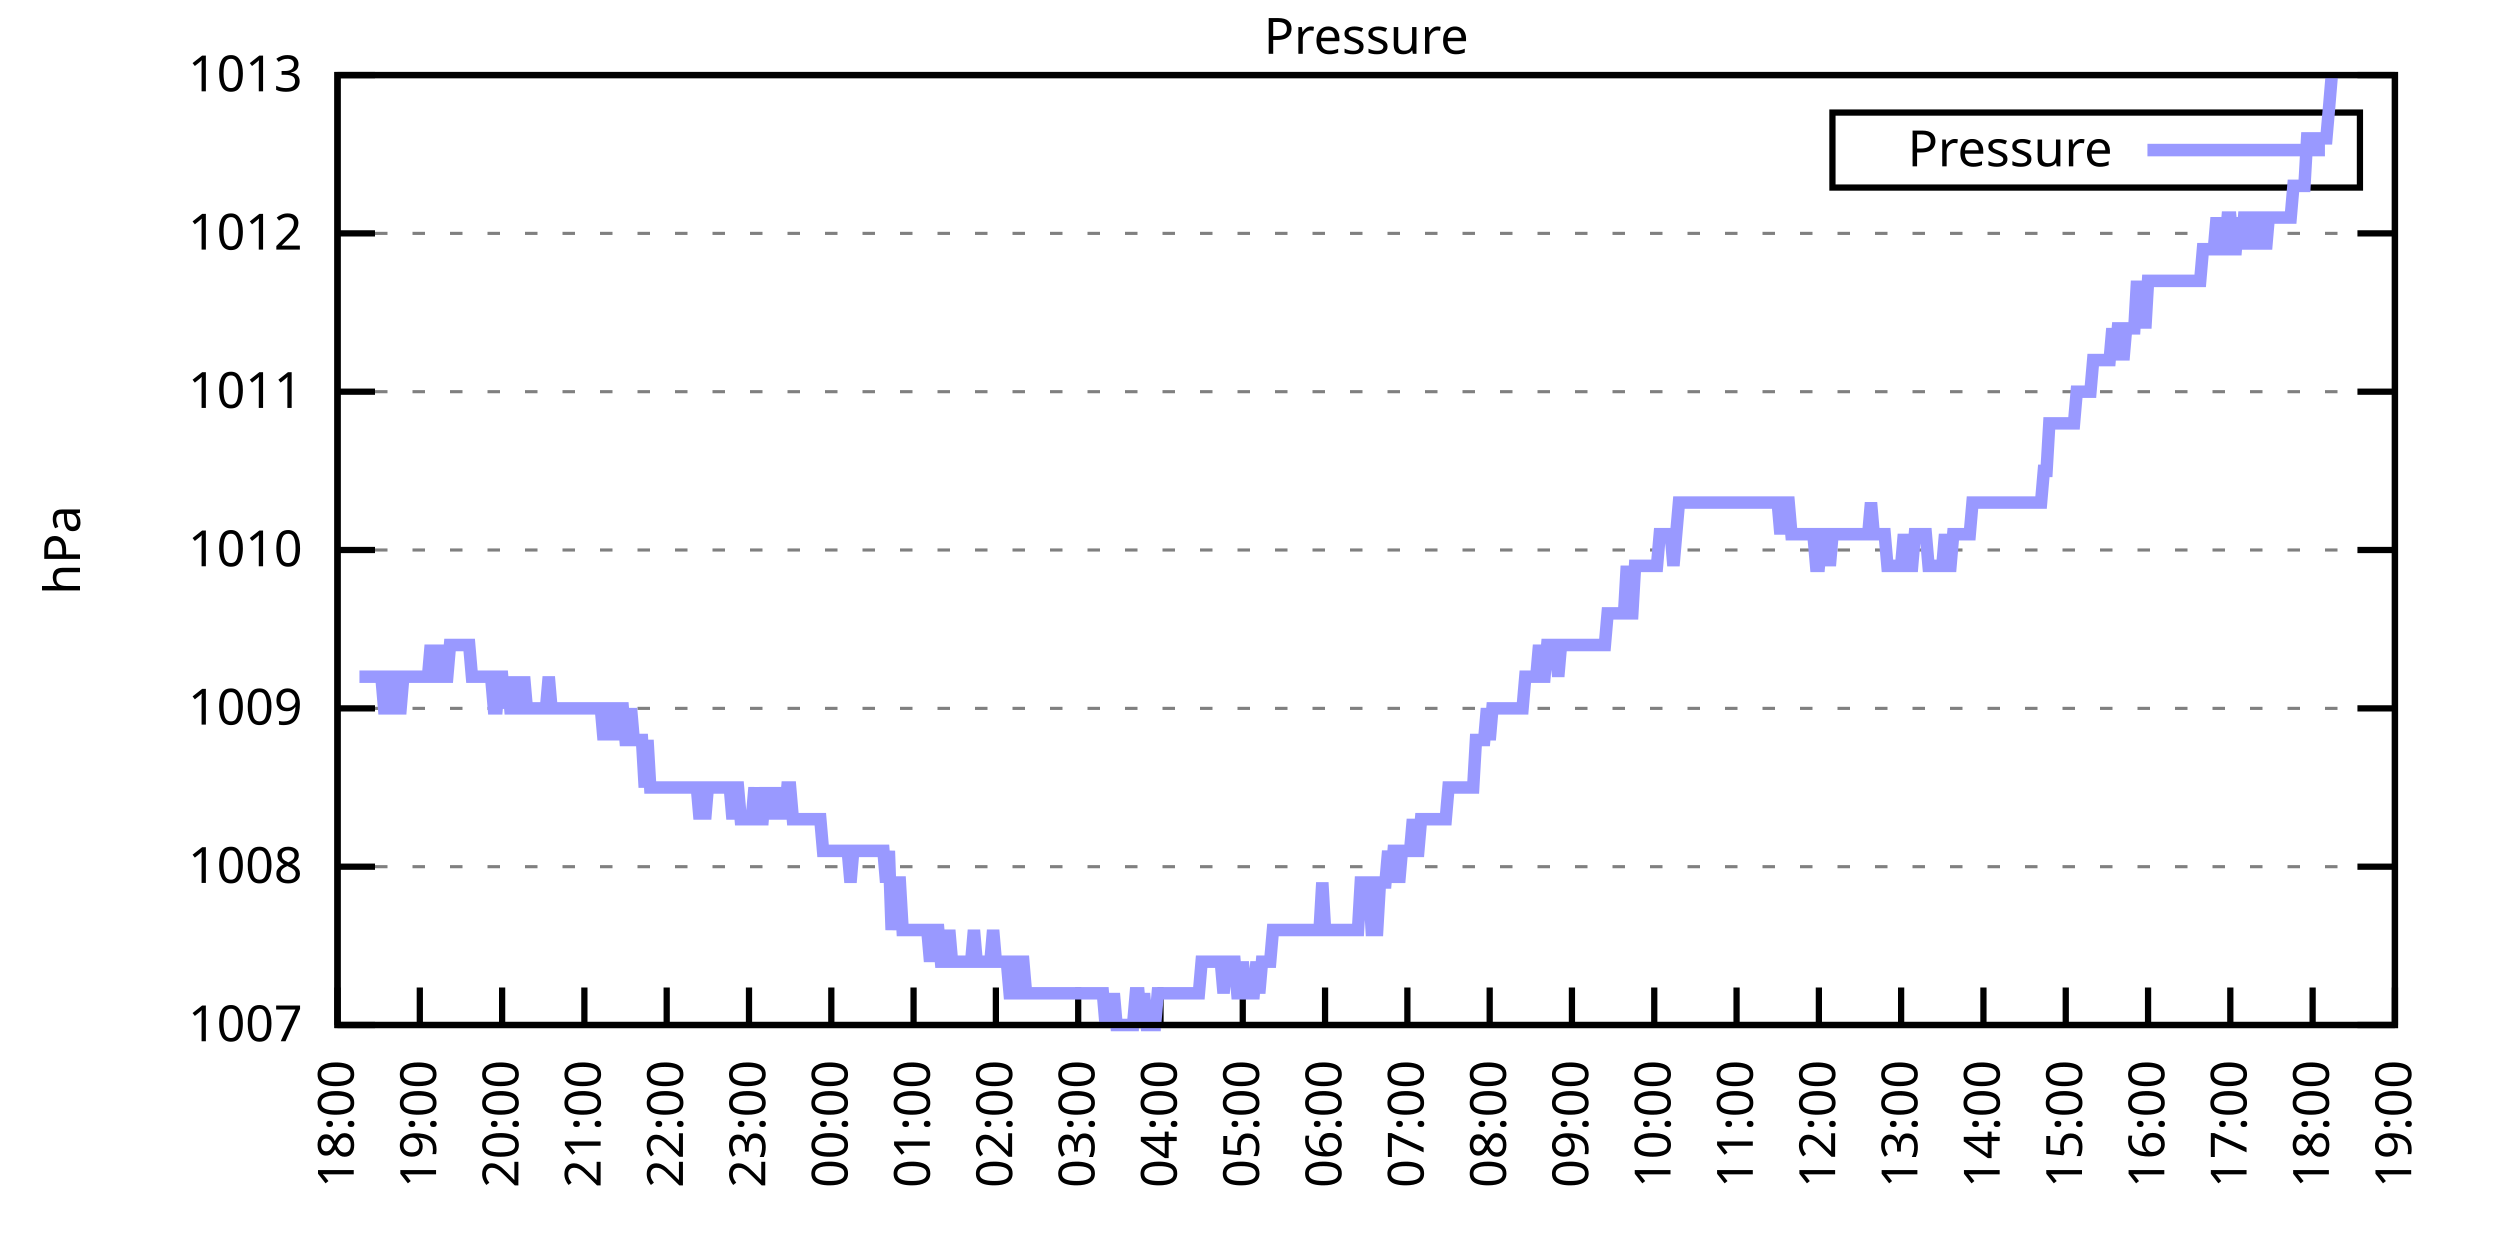
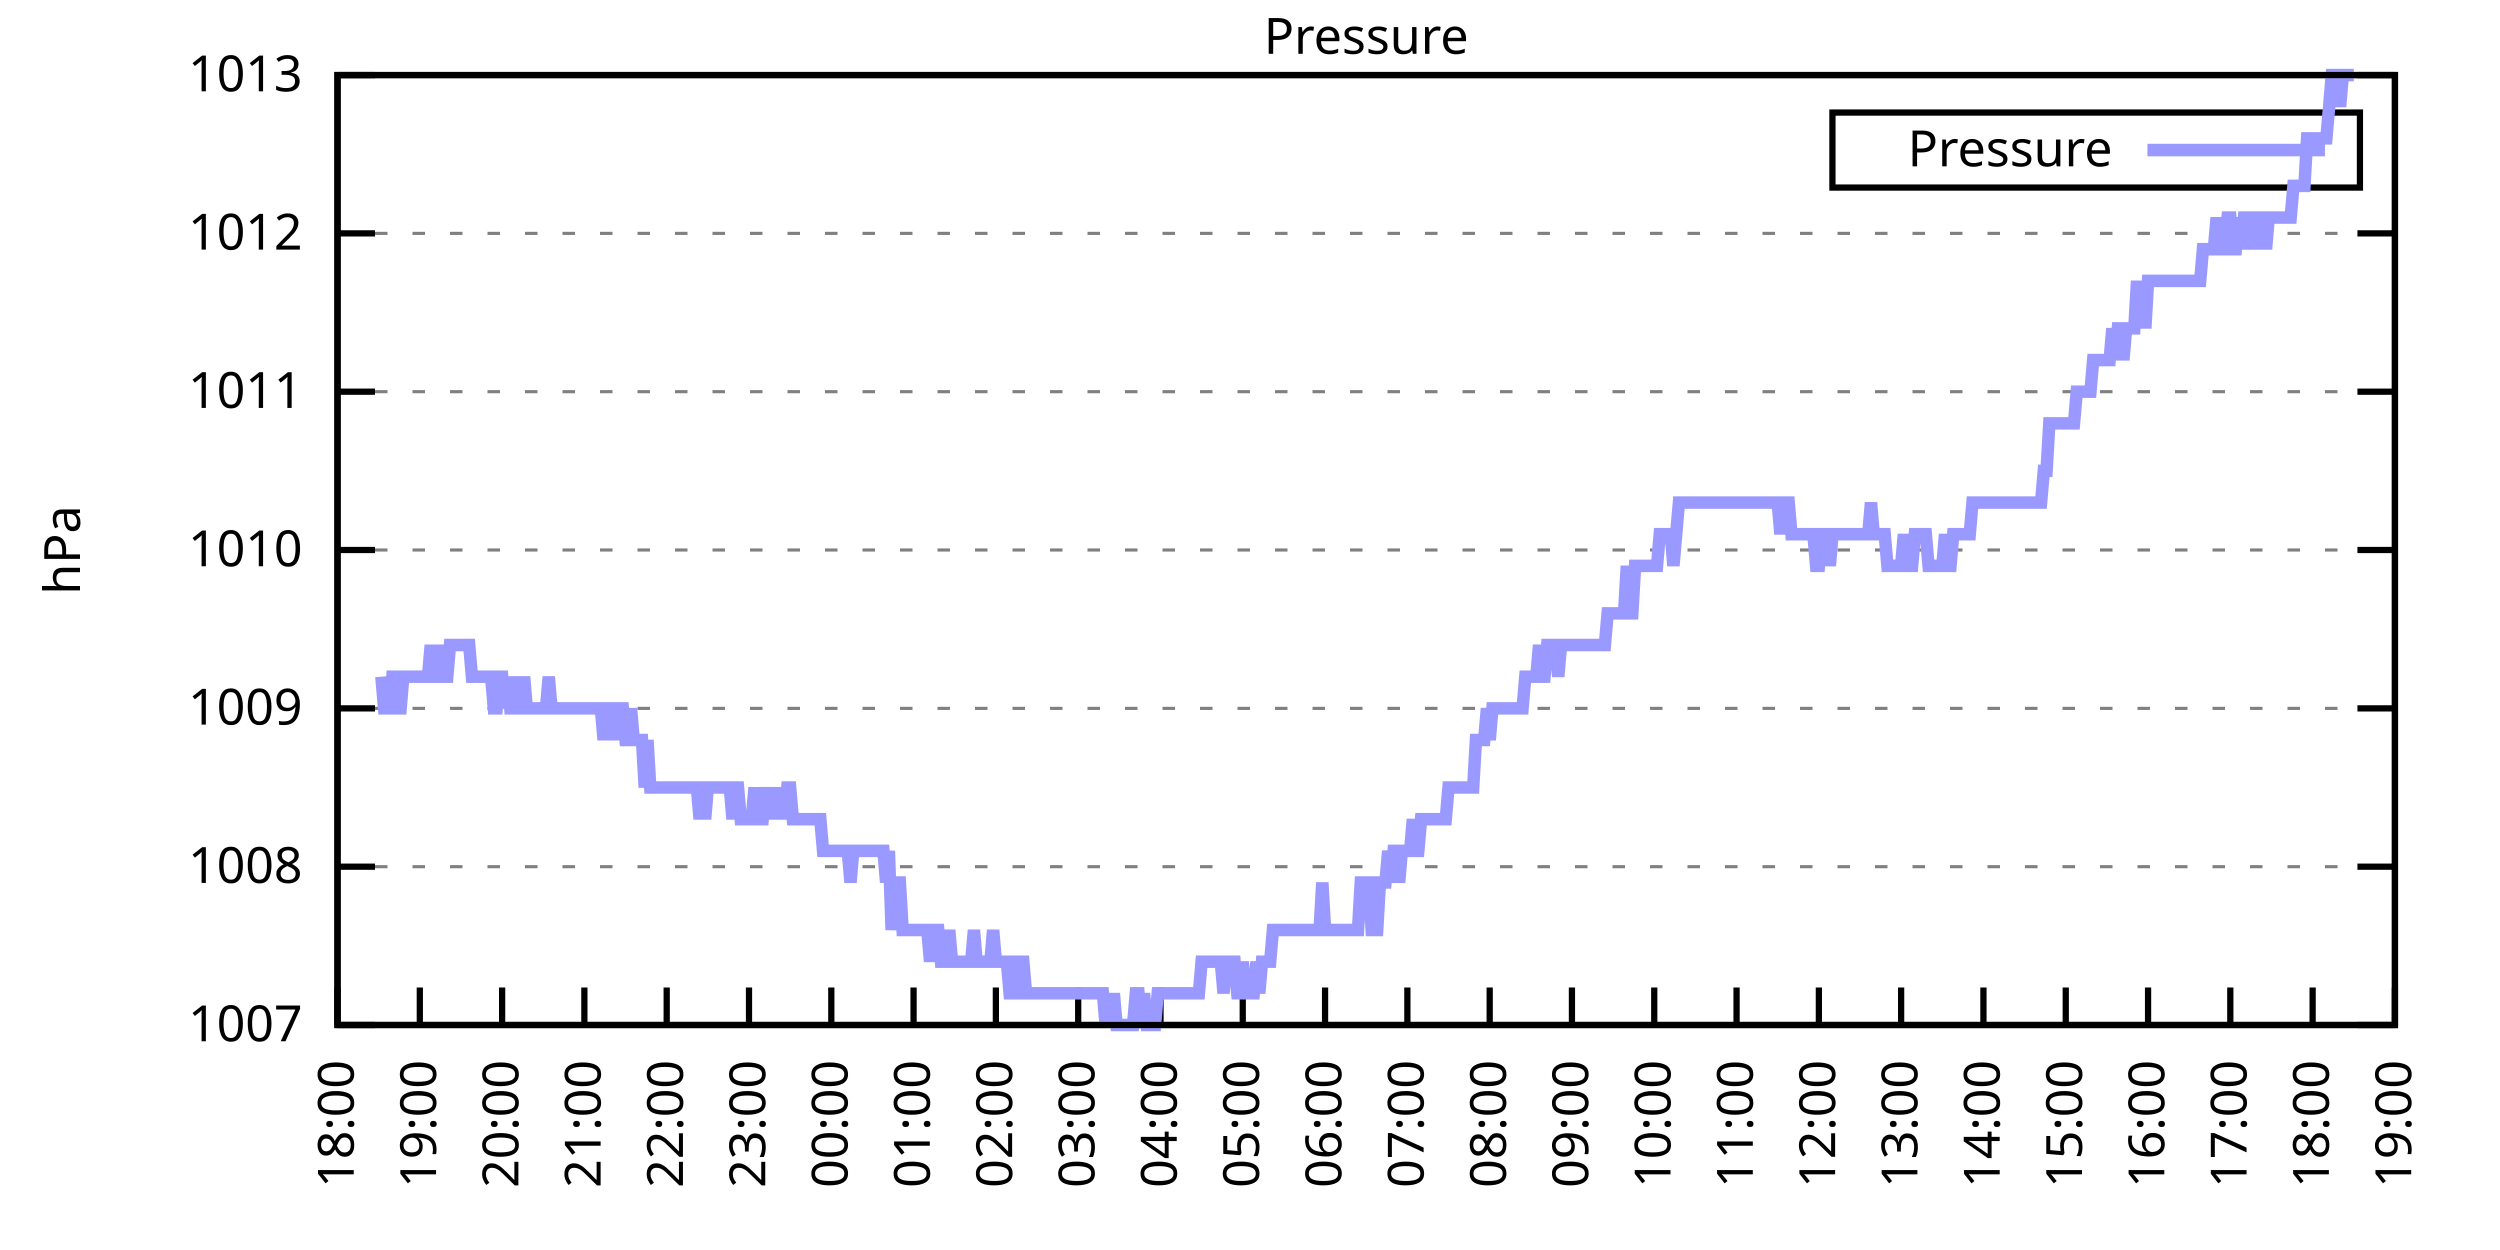
<svg xmlns="http://www.w3.org/2000/svg" xmlns:xlink="http://www.w3.org/1999/xlink" width="400" height="200" viewBox="0 0 400 200">
  <g id="gnuplot_canvas">
    <rect x="0" y="0" width="400" height="200" fill="none" />
    <defs>
      <circle id="gpDot" r="0.5" stroke-width="0.5" stroke="currentColor" />
      <path id="gpPt0" stroke-width="0.333" stroke="currentColor" d="M-1,0 h2 M0,-1 v2" />
      <path id="gpPt1" stroke-width="0.333" stroke="currentColor" d="M-1,-1 L1,1 M1,-1 L-1,1" />
      <path id="gpPt2" stroke-width="0.333" stroke="currentColor" d="M-1,0 L1,0 M0,-1 L0,1 M-1,-1 L1,1 M-1,1 L1,-1" />
      <rect id="gpPt3" stroke-width="0.333" stroke="currentColor" x="-1" y="-1" width="2" height="2" />
      <rect id="gpPt4" stroke-width="0.333" stroke="currentColor" fill="currentColor" x="-1" y="-1" width="2" height="2" />
      <circle id="gpPt5" stroke-width="0.333" stroke="currentColor" cx="0" cy="0" r="1" />
      <use xlink:href="#gpPt5" id="gpPt6" fill="currentColor" stroke="none" />
      <path id="gpPt7" stroke-width="0.333" stroke="currentColor" d="M0,-1.33 L-1.33,0.67 L1.33,0.67 z" />
      <use xlink:href="#gpPt7" id="gpPt8" fill="currentColor" stroke="none" />
      <use xlink:href="#gpPt7" id="gpPt9" stroke="currentColor" transform="rotate(180)" />
      <use xlink:href="#gpPt9" id="gpPt10" fill="currentColor" stroke="none" />
      <use xlink:href="#gpPt3" id="gpPt11" stroke="currentColor" transform="rotate(45)" />
      <use xlink:href="#gpPt11" id="gpPt12" fill="currentColor" stroke="none" />
      <path id="gpPt13" stroke-width="0.333" stroke="currentColor" d="M0,1.330 L1.265,0.411 L0.782,-1.067 L-0.782,-1.076 L-1.265,0.411 z" />
      <use xlink:href="#gpPt13" id="gpPt14" fill="currentColor" stroke="none" />
      <filter id="textbox" filterUnits="objectBoundingBox" x="0" y="0" height="1" width="1">
        <feFlood flood-color="white" flood-opacity="1" result="bgnd" />
        <feComposite in="SourceGraphic" in2="bgnd" operator="atop" />
      </filter>
      <filter id="greybox" filterUnits="objectBoundingBox" x="0" y="0" height="1" width="1">
        <feFlood flood-color="lightgrey" flood-opacity="1" result="grey" />
        <feComposite in="SourceGraphic" in2="grey" operator="atop" />
      </filter>
    </defs>
    <g fill="none" color="white" stroke="currentColor" stroke-width="1.00" stroke-linecap="butt" stroke-linejoin="miter">
</g>
    <g fill="none" color="black" stroke="currentColor" stroke-width="1.00" stroke-linecap="butt" stroke-linejoin="miter">
      <g stroke="none" shape-rendering="crispEdges">
        <polygon fill="rgb(255, 255, 255)" points="54.00,164.00 383.18,164.00 383.18,12.02 54.00,12.02 " />
      </g>
    </g>
    <g fill="none" color="black" stroke="currentColor" stroke-width="1.00" stroke-linecap="butt" stroke-linejoin="miter">
</g>
    <g fill="none" color="black" stroke="black" stroke-width="0.50" stroke-linecap="butt" stroke-linejoin="miter">
</g>
    <g fill="none" color="gray" stroke="currentColor" stroke-width="0.50" stroke-linecap="butt" stroke-linejoin="miter">
      <path stroke="gray" stroke-dasharray="2,4" class="gridline" d="M54.00,164.00 L383.19,164.00  " />
    </g>
    <g fill="none" color="gray" stroke="gray" stroke-width="1.00" stroke-linecap="butt" stroke-linejoin="miter">
</g>
    <g fill="none" color="black" stroke="currentColor" stroke-width="1.00" stroke-linecap="butt" stroke-linejoin="miter">
      <path stroke="black" d="M54.00,164.00 L60.00,164.00 M383.19,164.00 L377.19,164.00  " />
      <g transform="translate(48.40,166.60)" stroke="none" fill="black" font-family="Sans" font-size="8.00" text-anchor="end">
        <text>
          <tspan font-family="Sans"> 1007</tspan>
        </text>
      </g>
    </g>
    <g fill="none" color="black" stroke="currentColor" stroke-width="1.00" stroke-linecap="butt" stroke-linejoin="miter">
</g>
    <g fill="none" color="black" stroke="black" stroke-width="0.50" stroke-linecap="butt" stroke-linejoin="miter">
</g>
    <g fill="none" color="gray" stroke="currentColor" stroke-width="0.50" stroke-linecap="butt" stroke-linejoin="miter">
      <path stroke="gray" stroke-dasharray="2,4" class="gridline" d="M54.00,138.67 L383.19,138.67  " />
    </g>
    <g fill="none" color="gray" stroke="gray" stroke-width="1.00" stroke-linecap="butt" stroke-linejoin="miter">
</g>
    <g fill="none" color="black" stroke="currentColor" stroke-width="1.00" stroke-linecap="butt" stroke-linejoin="miter">
      <path stroke="black" d="M54.00,138.67 L60.00,138.67 M383.19,138.67 L377.19,138.67  " />
      <g transform="translate(48.40,141.27)" stroke="none" fill="black" font-family="Sans" font-size="8.00" text-anchor="end">
        <text>
          <tspan font-family="Sans"> 1008</tspan>
        </text>
      </g>
    </g>
    <g fill="none" color="black" stroke="currentColor" stroke-width="1.00" stroke-linecap="butt" stroke-linejoin="miter">
</g>
    <g fill="none" color="black" stroke="black" stroke-width="0.50" stroke-linecap="butt" stroke-linejoin="miter">
</g>
    <g fill="none" color="gray" stroke="currentColor" stroke-width="0.50" stroke-linecap="butt" stroke-linejoin="miter">
      <path stroke="gray" stroke-dasharray="2,4" class="gridline" d="M54.00,113.34 L383.19,113.34  " />
    </g>
    <g fill="none" color="gray" stroke="gray" stroke-width="1.00" stroke-linecap="butt" stroke-linejoin="miter">
</g>
    <g fill="none" color="black" stroke="currentColor" stroke-width="1.00" stroke-linecap="butt" stroke-linejoin="miter">
      <path stroke="black" d="M54.00,113.34 L60.00,113.34 M383.19,113.34 L377.19,113.34  " />
      <g transform="translate(48.40,115.94)" stroke="none" fill="black" font-family="Sans" font-size="8.00" text-anchor="end">
        <text>
          <tspan font-family="Sans"> 1009</tspan>
        </text>
      </g>
    </g>
    <g fill="none" color="black" stroke="currentColor" stroke-width="1.00" stroke-linecap="butt" stroke-linejoin="miter">
</g>
    <g fill="none" color="black" stroke="black" stroke-width="0.50" stroke-linecap="butt" stroke-linejoin="miter">
</g>
    <g fill="none" color="gray" stroke="currentColor" stroke-width="0.50" stroke-linecap="butt" stroke-linejoin="miter">
      <path stroke="gray" stroke-dasharray="2,4" class="gridline" d="M54.00,88.00 L383.19,88.00  " />
    </g>
    <g fill="none" color="gray" stroke="gray" stroke-width="1.00" stroke-linecap="butt" stroke-linejoin="miter">
</g>
    <g fill="none" color="black" stroke="currentColor" stroke-width="1.00" stroke-linecap="butt" stroke-linejoin="miter">
      <path stroke="black" d="M54.00,88.00 L60.00,88.00 M383.19,88.00 L377.19,88.00  " />
      <g transform="translate(48.40,90.60)" stroke="none" fill="black" font-family="Sans" font-size="8.00" text-anchor="end">
        <text>
          <tspan font-family="Sans"> 1010</tspan>
        </text>
      </g>
    </g>
    <g fill="none" color="black" stroke="currentColor" stroke-width="1.00" stroke-linecap="butt" stroke-linejoin="miter">
</g>
    <g fill="none" color="black" stroke="black" stroke-width="0.50" stroke-linecap="butt" stroke-linejoin="miter">
</g>
    <g fill="none" color="gray" stroke="currentColor" stroke-width="0.50" stroke-linecap="butt" stroke-linejoin="miter">
      <path stroke="gray" stroke-dasharray="2,4" class="gridline" d="M54.00,62.67 L383.19,62.67  " />
    </g>
    <g fill="none" color="gray" stroke="gray" stroke-width="1.00" stroke-linecap="butt" stroke-linejoin="miter">
</g>
    <g fill="none" color="black" stroke="currentColor" stroke-width="1.00" stroke-linecap="butt" stroke-linejoin="miter">
      <path stroke="black" d="M54.00,62.67 L60.00,62.67 M383.19,62.67 L377.19,62.67  " />
      <g transform="translate(48.40,65.27)" stroke="none" fill="black" font-family="Sans" font-size="8.00" text-anchor="end">
        <text>
          <tspan font-family="Sans"> 1011</tspan>
        </text>
      </g>
    </g>
    <g fill="none" color="black" stroke="currentColor" stroke-width="1.00" stroke-linecap="butt" stroke-linejoin="miter">
</g>
    <g fill="none" color="black" stroke="black" stroke-width="0.50" stroke-linecap="butt" stroke-linejoin="miter">
</g>
    <g fill="none" color="gray" stroke="currentColor" stroke-width="0.50" stroke-linecap="butt" stroke-linejoin="miter">
      <path stroke="gray" stroke-dasharray="2,4" class="gridline" d="M54.00,37.34 L383.19,37.34  " />
    </g>
    <g fill="none" color="gray" stroke="gray" stroke-width="1.00" stroke-linecap="butt" stroke-linejoin="miter">
</g>
    <g fill="none" color="black" stroke="currentColor" stroke-width="1.00" stroke-linecap="butt" stroke-linejoin="miter">
      <path stroke="black" d="M54.00,37.34 L60.00,37.34 M383.19,37.34 L377.19,37.34  " />
      <g transform="translate(48.40,39.94)" stroke="none" fill="black" font-family="Sans" font-size="8.00" text-anchor="end">
        <text>
          <tspan font-family="Sans"> 1012</tspan>
        </text>
      </g>
    </g>
    <g fill="none" color="black" stroke="currentColor" stroke-width="1.00" stroke-linecap="butt" stroke-linejoin="miter">
</g>
    <g fill="none" color="black" stroke="black" stroke-width="0.50" stroke-linecap="butt" stroke-linejoin="miter">
</g>
    <g fill="none" color="gray" stroke="currentColor" stroke-width="0.50" stroke-linecap="butt" stroke-linejoin="miter">
      <path stroke="gray" stroke-dasharray="2,4" class="gridline" d="M54.00,12.01 L383.19,12.01  " />
    </g>
    <g fill="none" color="gray" stroke="gray" stroke-width="1.00" stroke-linecap="butt" stroke-linejoin="miter">
</g>
    <g fill="none" color="black" stroke="currentColor" stroke-width="1.00" stroke-linecap="butt" stroke-linejoin="miter">
      <path stroke="black" d="M54.00,12.01 L60.00,12.01 M383.19,12.01 L377.19,12.01  " />
      <g transform="translate(48.40,14.61)" stroke="none" fill="black" font-family="Sans" font-size="8.00" text-anchor="end">
        <text>
          <tspan font-family="Sans"> 1013</tspan>
        </text>
      </g>
    </g>
    <g fill="none" color="black" stroke="currentColor" stroke-width="1.00" stroke-linecap="butt" stroke-linejoin="miter">
      <path stroke="black" d="M54.00,164.00 L54.00,158.00  " />
      <g transform="translate(56.60,169.60) rotate(270.00)" stroke="none" fill="black" font-family="Sans" font-size="8.00" text-anchor="end">
        <text>
          <tspan font-family="Sans">18:00</tspan>
        </text>
      </g>
    </g>
    <g fill="none" color="black" stroke="currentColor" stroke-width="1.00" stroke-linecap="butt" stroke-linejoin="miter">
      <path stroke="black" d="M67.17,164.00 L67.17,158.00  " />
      <g transform="translate(69.77,169.60) rotate(270.00)" stroke="none" fill="black" font-family="Sans" font-size="8.00" text-anchor="end">
        <text>
          <tspan font-family="Sans">19:00</tspan>
        </text>
      </g>
    </g>
    <g fill="none" color="black" stroke="currentColor" stroke-width="1.00" stroke-linecap="butt" stroke-linejoin="miter">
      <path stroke="black" d="M80.34,164.00 L80.34,158.00  " />
      <g transform="translate(82.94,169.60) rotate(270.00)" stroke="none" fill="black" font-family="Sans" font-size="8.00" text-anchor="end">
        <text>
          <tspan font-family="Sans">20:00</tspan>
        </text>
      </g>
    </g>
    <g fill="none" color="black" stroke="currentColor" stroke-width="1.00" stroke-linecap="butt" stroke-linejoin="miter">
      <path stroke="black" d="M93.50,164.00 L93.50,158.00  " />
      <g transform="translate(96.10,169.60) rotate(270.00)" stroke="none" fill="black" font-family="Sans" font-size="8.00" text-anchor="end">
        <text>
          <tspan font-family="Sans">21:00</tspan>
        </text>
      </g>
    </g>
    <g fill="none" color="black" stroke="currentColor" stroke-width="1.00" stroke-linecap="butt" stroke-linejoin="miter">
      <path stroke="black" d="M106.67,164.00 L106.67,158.00  " />
      <g transform="translate(109.27,169.60) rotate(270.00)" stroke="none" fill="black" font-family="Sans" font-size="8.00" text-anchor="end">
        <text>
          <tspan font-family="Sans">22:00</tspan>
        </text>
      </g>
    </g>
    <g fill="none" color="black" stroke="currentColor" stroke-width="1.00" stroke-linecap="butt" stroke-linejoin="miter">
      <path stroke="black" d="M119.84,164.00 L119.84,158.00  " />
      <g transform="translate(122.44,169.60) rotate(270.00)" stroke="none" fill="black" font-family="Sans" font-size="8.00" text-anchor="end">
        <text>
          <tspan font-family="Sans">23:00</tspan>
        </text>
      </g>
    </g>
    <g fill="none" color="black" stroke="currentColor" stroke-width="1.00" stroke-linecap="butt" stroke-linejoin="miter">
      <path stroke="black" d="M133.01,164.00 L133.01,158.00  " />
      <g transform="translate(135.61,169.60) rotate(270.00)" stroke="none" fill="black" font-family="Sans" font-size="8.00" text-anchor="end">
        <text>
          <tspan font-family="Sans">00:00</tspan>
        </text>
      </g>
    </g>
    <g fill="none" color="black" stroke="currentColor" stroke-width="1.00" stroke-linecap="butt" stroke-linejoin="miter">
      <path stroke="black" d="M146.17,164.00 L146.17,158.00  " />
      <g transform="translate(148.77,169.60) rotate(270.00)" stroke="none" fill="black" font-family="Sans" font-size="8.00" text-anchor="end">
        <text>
          <tspan font-family="Sans">01:00</tspan>
        </text>
      </g>
    </g>
    <g fill="none" color="black" stroke="currentColor" stroke-width="1.00" stroke-linecap="butt" stroke-linejoin="miter">
      <path stroke="black" d="M159.34,164.00 L159.34,158.00  " />
      <g transform="translate(161.94,169.60) rotate(270.00)" stroke="none" fill="black" font-family="Sans" font-size="8.00" text-anchor="end">
        <text>
          <tspan font-family="Sans">02:00</tspan>
        </text>
      </g>
    </g>
    <g fill="none" color="black" stroke="currentColor" stroke-width="1.00" stroke-linecap="butt" stroke-linejoin="miter">
      <path stroke="black" d="M172.51,164.00 L172.51,158.00  " />
      <g transform="translate(175.11,169.60) rotate(270.00)" stroke="none" fill="black" font-family="Sans" font-size="8.00" text-anchor="end">
        <text>
          <tspan font-family="Sans">03:00</tspan>
        </text>
      </g>
    </g>
    <g fill="none" color="black" stroke="currentColor" stroke-width="1.00" stroke-linecap="butt" stroke-linejoin="miter">
      <path stroke="black" d="M185.68,164.00 L185.68,158.00  " />
      <g transform="translate(188.28,169.60) rotate(270.00)" stroke="none" fill="black" font-family="Sans" font-size="8.00" text-anchor="end">
        <text>
          <tspan font-family="Sans">04:00</tspan>
        </text>
      </g>
    </g>
    <g fill="none" color="black" stroke="currentColor" stroke-width="1.00" stroke-linecap="butt" stroke-linejoin="miter">
      <path stroke="black" d="M198.84,164.00 L198.84,158.00  " />
      <g transform="translate(201.44,169.60) rotate(270.00)" stroke="none" fill="black" font-family="Sans" font-size="8.00" text-anchor="end">
        <text>
          <tspan font-family="Sans">05:00</tspan>
        </text>
      </g>
    </g>
    <g fill="none" color="black" stroke="currentColor" stroke-width="1.00" stroke-linecap="butt" stroke-linejoin="miter">
      <path stroke="black" d="M212.01,164.00 L212.01,158.00  " />
      <g transform="translate(214.61,169.60) rotate(270.00)" stroke="none" fill="black" font-family="Sans" font-size="8.00" text-anchor="end">
        <text>
          <tspan font-family="Sans">06:00</tspan>
        </text>
      </g>
    </g>
    <g fill="none" color="black" stroke="currentColor" stroke-width="1.00" stroke-linecap="butt" stroke-linejoin="miter">
      <path stroke="black" d="M225.18,164.00 L225.18,158.00  " />
      <g transform="translate(227.78,169.60) rotate(270.00)" stroke="none" fill="black" font-family="Sans" font-size="8.00" text-anchor="end">
        <text>
          <tspan font-family="Sans">07:00</tspan>
        </text>
      </g>
    </g>
    <g fill="none" color="black" stroke="currentColor" stroke-width="1.00" stroke-linecap="butt" stroke-linejoin="miter">
      <path stroke="black" d="M238.35,164.00 L238.35,158.00  " />
      <g transform="translate(240.95,169.60) rotate(270.00)" stroke="none" fill="black" font-family="Sans" font-size="8.00" text-anchor="end">
        <text>
          <tspan font-family="Sans">08:00</tspan>
        </text>
      </g>
    </g>
    <g fill="none" color="black" stroke="currentColor" stroke-width="1.00" stroke-linecap="butt" stroke-linejoin="miter">
      <path stroke="black" d="M251.51,164.00 L251.51,158.00  " />
      <g transform="translate(254.11,169.60) rotate(270.00)" stroke="none" fill="black" font-family="Sans" font-size="8.00" text-anchor="end">
        <text>
          <tspan font-family="Sans">09:00</tspan>
        </text>
      </g>
    </g>
    <g fill="none" color="black" stroke="currentColor" stroke-width="1.00" stroke-linecap="butt" stroke-linejoin="miter">
      <path stroke="black" d="M264.68,164.00 L264.68,158.00  " />
      <g transform="translate(267.28,169.60) rotate(270.00)" stroke="none" fill="black" font-family="Sans" font-size="8.00" text-anchor="end">
        <text>
          <tspan font-family="Sans">10:00</tspan>
        </text>
      </g>
    </g>
    <g fill="none" color="black" stroke="currentColor" stroke-width="1.00" stroke-linecap="butt" stroke-linejoin="miter">
      <path stroke="black" d="M277.85,164.00 L277.85,158.00  " />
      <g transform="translate(280.45,169.60) rotate(270.00)" stroke="none" fill="black" font-family="Sans" font-size="8.00" text-anchor="end">
        <text>
          <tspan font-family="Sans">11:00</tspan>
        </text>
      </g>
    </g>
    <g fill="none" color="black" stroke="currentColor" stroke-width="1.00" stroke-linecap="butt" stroke-linejoin="miter">
      <path stroke="black" d="M291.02,164.00 L291.02,158.00  " />
      <g transform="translate(293.62,169.60) rotate(270.00)" stroke="none" fill="black" font-family="Sans" font-size="8.00" text-anchor="end">
        <text>
          <tspan font-family="Sans">12:00</tspan>
        </text>
      </g>
    </g>
    <g fill="none" color="black" stroke="currentColor" stroke-width="1.00" stroke-linecap="butt" stroke-linejoin="miter">
      <path stroke="black" d="M304.18,164.00 L304.18,158.00  " />
      <g transform="translate(306.78,169.60) rotate(270.00)" stroke="none" fill="black" font-family="Sans" font-size="8.00" text-anchor="end">
        <text>
          <tspan font-family="Sans">13:00</tspan>
        </text>
      </g>
    </g>
    <g fill="none" color="black" stroke="currentColor" stroke-width="1.00" stroke-linecap="butt" stroke-linejoin="miter">
      <path stroke="black" d="M317.35,164.00 L317.35,158.00  " />
      <g transform="translate(319.95,169.60) rotate(270.00)" stroke="none" fill="black" font-family="Sans" font-size="8.00" text-anchor="end">
        <text>
          <tspan font-family="Sans">14:00</tspan>
        </text>
      </g>
    </g>
    <g fill="none" color="black" stroke="currentColor" stroke-width="1.00" stroke-linecap="butt" stroke-linejoin="miter">
      <path stroke="black" d="M330.52,164.00 L330.52,158.00  " />
      <g transform="translate(333.12,169.60) rotate(270.00)" stroke="none" fill="black" font-family="Sans" font-size="8.00" text-anchor="end">
        <text>
          <tspan font-family="Sans">15:00</tspan>
        </text>
      </g>
    </g>
    <g fill="none" color="black" stroke="currentColor" stroke-width="1.00" stroke-linecap="butt" stroke-linejoin="miter">
      <path stroke="black" d="M343.69,164.00 L343.69,158.00  " />
      <g transform="translate(346.29,169.60) rotate(270.00)" stroke="none" fill="black" font-family="Sans" font-size="8.00" text-anchor="end">
        <text>
          <tspan font-family="Sans">16:00</tspan>
        </text>
      </g>
    </g>
    <g fill="none" color="black" stroke="currentColor" stroke-width="1.00" stroke-linecap="butt" stroke-linejoin="miter">
      <path stroke="black" d="M356.85,164.00 L356.85,158.00  " />
      <g transform="translate(359.45,169.60) rotate(270.00)" stroke="none" fill="black" font-family="Sans" font-size="8.00" text-anchor="end">
        <text>
          <tspan font-family="Sans">17:00</tspan>
        </text>
      </g>
    </g>
    <g fill="none" color="black" stroke="currentColor" stroke-width="1.00" stroke-linecap="butt" stroke-linejoin="miter">
      <path stroke="black" d="M370.02,164.00 L370.02,158.00  " />
      <g transform="translate(372.62,169.60) rotate(270.00)" stroke="none" fill="black" font-family="Sans" font-size="8.00" text-anchor="end">
        <text>
          <tspan font-family="Sans">18:00</tspan>
        </text>
      </g>
    </g>
    <g fill="none" color="black" stroke="currentColor" stroke-width="1.00" stroke-linecap="butt" stroke-linejoin="miter">
      <path stroke="black" d="M383.19,164.00 L383.19,158.00  " />
      <g transform="translate(385.79,169.60) rotate(270.00)" stroke="none" fill="black" font-family="Sans" font-size="8.00" text-anchor="end">
        <text>
          <tspan font-family="Sans">19:00</tspan>
        </text>
      </g>
    </g>
    <g fill="none" color="black" stroke="currentColor" stroke-width="1.00" stroke-linecap="butt" stroke-linejoin="miter">
</g>
    <g fill="none" color="black" stroke="currentColor" stroke-width="1.00" stroke-linecap="butt" stroke-linejoin="miter">
      <path stroke="black" d="M54.00,12.01 L54.00,164.00 L383.19,164.00 L383.19,12.01 L54.00,12.01 Z  " />
    </g>
    <g fill="none" color="black" stroke="currentColor" stroke-width="1.00" stroke-linecap="butt" stroke-linejoin="miter">
</g>
    <g fill="none" color="black" stroke="currentColor" stroke-width="1.00" stroke-linecap="butt" stroke-linejoin="miter">
      <path stroke="black" d="M293.19,30.01 L293.19,18.01 L377.59,18.01 L377.59,30.01 L293.19,30.01 Z  " />
    </g>
    <g id="Pressure_plot_1">
      <g fill="none" color="white" stroke="black" stroke-width="2.00" stroke-linecap="butt" stroke-linejoin="miter">
</g>
      <g fill="none" color="black" stroke="currentColor" stroke-width="2.00" stroke-linecap="butt" stroke-linejoin="miter">
        <g transform="translate(337.99,26.61)" stroke="none" fill="black" font-family="Sans" font-size="8.00" text-anchor="end">
          <text>
            <tspan font-family="Sans">Pressure</tspan>
          </text>
        </g>
      </g>
      <g fill="none" color="black" stroke="currentColor" stroke-width="2.00" stroke-linecap="butt" stroke-linejoin="miter">
-         <path stroke="rgb(153, 153, 255)" d="M343.59,24.01 L371.99,24.01 M57.51,108.27 L57.95,108.27 L58.39,108.27 L58.83,108.27 L59.27,108.27 L59.71,108.27   L60.14,108.27 L60.58,108.27 L61.02,108.27 L61.46,113.34 L61.90,113.34 L62.34,113.34 L62.78,108.27 L63.22,108.27   L63.66,113.34 L64.10,113.34 L64.53,108.27 L64.97,108.27 L65.41,108.27 L65.85,108.27 L66.29,108.27 L66.73,108.27   L67.17,108.27 L67.61,108.27 L68.05,108.27 L68.48,108.27 L68.92,103.20 L69.36,108.27 L69.80,108.27 L70.24,108.27   L70.68,103.20 L71.12,108.27 L71.56,108.27 L72.00,103.20 L72.43,103.20 L72.87,103.20 L73.31,103.20 L73.75,103.20   L74.19,103.20 L74.63,103.20 L75.07,103.20 L75.51,108.27 L75.95,108.27 L76.38,108.27 L76.82,108.27 L77.26,108.27   L77.70,108.27 L78.14,108.27 L78.58,108.27 L79.02,113.34 L79.46,113.34 L79.90,108.27 L80.34,108.27 L80.77,113.34   L81.21,108.27 L81.65,113.34 L82.09,113.34 L82.53,108.27 L82.97,113.34 L83.41,113.34 L83.85,108.27 L84.29,113.34   L84.72,113.34 L85.16,113.34 L85.60,113.34 L86.04,113.34 L86.48,113.34 L86.92,113.34 L87.36,113.34 L87.80,108.27   L88.24,113.34 L88.67,113.34 L89.11,113.34 L89.55,113.34 L89.99,113.34 L90.43,113.34 L90.87,113.34 L91.31,113.34   L91.75,113.34 L92.19,113.34 L92.62,113.34 L93.06,113.34 L93.50,113.34 L93.94,113.34 L94.38,113.34 L94.82,113.34   L95.26,113.34 L95.70,113.34 L96.14,113.34 L96.58,118.40 L97.01,113.34 L97.45,113.34 L97.89,118.40 L98.33,113.34   L98.77,118.40 L99.21,113.34 L99.65,113.34 L100.09,118.40 L100.53,118.40 L100.96,113.34 L101.40,118.40 L101.84,118.40   L102.28,118.40 L102.72,118.40 L103.16,126.00 L103.60,118.40 L104.04,126.00 L104.48,126.00 L104.91,126.00 L105.35,126.00   L105.79,126.00 L106.23,126.00 L106.67,126.00 L107.11,126.00 L107.55,126.00 L107.99,126.00 L108.43,126.00 L108.87,126.00   L109.30,126.00 L109.74,126.00 L110.18,126.00 L110.62,126.00 L111.06,126.00 L111.50,126.00 L111.94,131.07 L112.38,126.00   L112.82,131.07 L113.25,126.00 L113.69,126.00 L114.13,126.00 L114.57,126.00 L115.01,126.00 L115.45,126.00 L115.89,126.00   L116.33,126.00 L116.77,126.00 L117.20,131.07 L117.64,126.00 L118.08,126.00 L118.52,131.07 L118.96,131.07 L119.40,131.07   L119.84,131.07 L120.28,131.07 L120.72,126.00 L121.15,131.07 L121.59,131.07 L122.03,131.07 L122.47,126.00 L122.91,131.07   L123.35,126.00 L123.79,131.07 L124.23,126.00 L124.67,131.07 L125.11,126.00 L125.54,131.07 L125.98,126.00 L126.42,126.00   L126.86,131.07 L127.30,131.07 L127.74,131.07 L128.18,131.07 L128.62,131.07 L129.06,131.07 L129.49,131.07 L129.93,131.07   L130.37,131.07 L130.81,131.07 L131.25,131.07 L131.69,136.14 L132.13,136.14 L132.57,136.14 L133.01,136.14 L133.44,136.14   L133.88,136.14 L134.32,136.14 L134.76,136.14 L135.20,136.14 L135.64,136.14 L136.08,141.20 L136.52,136.14 L136.96,136.14   L137.39,136.14 L137.83,136.14 L138.27,136.14 L138.71,136.14 L139.15,136.14 L139.59,136.14 L140.03,136.14 L140.47,136.14   L140.91,136.14 L141.35,136.14 L141.78,141.20 L142.22,136.14 L142.66,148.80 L143.10,141.20 L143.54,141.20 L143.98,141.20   L144.42,148.80 L144.86,148.80 L145.30,148.80 L145.73,148.80 L146.17,148.80 L146.61,148.80 L147.05,148.80 L147.49,148.80   L147.93,148.80 L148.37,148.80 L148.81,153.87 L149.25,148.80 L149.68,148.80 L150.12,148.80 L150.56,153.87 L151.00,153.87   L151.44,153.87 L151.88,148.80 L152.32,153.87 L152.76,153.87 L153.20,153.87 L153.63,153.87 L154.07,153.87 L154.51,153.87   L154.95,153.87 L155.39,153.87 L155.83,148.80 L156.27,153.87 L156.71,153.87 L157.15,153.87 L157.59,153.87 L158.02,153.87   L158.46,153.87 L158.90,148.80 L159.34,153.87 L159.78,153.87 L160.22,153.87 L160.66,153.87 L161.10,153.87 L161.54,158.93   L161.97,158.93 L162.41,158.93 L162.85,153.87 L163.29,153.87 L163.73,153.87 L164.17,158.93 L164.61,158.93 L165.05,158.93   L165.49,158.93 L165.92,158.93 L166.36,158.93 L166.80,158.93 L167.24,158.93 L167.68,158.93 L168.12,158.93 L168.56,158.93   L169.00,158.93 L169.44,158.93 L169.87,158.93 L170.31,158.93 L170.75,158.93 L171.19,158.93 L171.63,158.93 L172.07,158.93   L172.51,158.93 L172.95,158.93 L173.39,158.93 L173.83,158.93 L174.26,158.93 L174.70,158.93 L175.14,158.93 L175.58,158.93   L176.02,158.93 L176.46,158.93 L176.90,164.00 L177.34,158.93 L177.78,164.00 L178.21,158.93 L178.65,164.00 L179.09,164.00   L179.53,164.00 L179.97,164.00 L180.41,164.00 L180.85,164.00 L181.29,164.00 L181.73,158.93 L182.16,158.93 L182.60,164.00   L183.04,158.93 L183.48,164.00 L183.92,164.00 L184.36,164.00 L184.80,164.00 L185.24,158.93 L185.68,158.93 L186.11,158.93   L186.55,158.93 L186.99,158.93 L187.43,158.93 L187.87,158.93 L188.31,158.93 L188.75,158.93 L189.19,158.93 L189.63,158.93   L190.07,158.93 L190.50,158.93 L190.94,158.93 L191.38,158.93 L191.82,158.93 L192.26,153.87 L192.70,153.87 L193.14,153.87   L193.58,153.87 L194.02,153.87 L194.45,153.87 L194.89,153.87 L195.33,153.87 L195.77,158.93 L196.21,153.87 L196.65,153.87   L197.09,153.87 L197.53,153.87 L197.97,158.93 L198.40,158.93 L198.84,153.87 L199.28,158.93 L199.72,158.93 L200.16,158.93   L200.60,158.93 L201.04,153.87 L201.48,158.93 L201.92,153.87 L202.35,153.87 L202.79,153.87 L203.23,153.87 L203.67,148.80   L204.11,148.80 L204.55,148.80 L204.99,148.80 L205.43,148.80 L205.87,148.80 L206.31,148.80 L206.74,148.80 L207.18,148.80   L207.62,148.80 L208.06,148.80 L208.50,148.80 L208.94,148.80 L209.38,148.80 L209.82,148.80 L210.26,148.80 L210.69,148.80   L211.13,148.80 L211.57,141.20 L212.01,148.80 L212.45,148.80 L212.89,148.80 L213.33,148.80 L213.77,148.80 L214.21,148.80   L214.64,148.80 L215.08,148.80 L215.52,148.80 L215.96,148.80 L216.40,148.80 L216.84,148.80 L217.28,148.80 L217.72,141.20   L218.16,141.20 L218.60,141.20 L219.03,141.20 L219.47,148.80 L219.91,148.80 L220.35,148.80 L220.79,141.20 L221.23,141.20   L221.67,141.20 L222.11,136.14 L222.55,141.20 L222.98,136.14 L223.42,136.14 L223.86,141.20 L224.30,136.14 L224.74,136.14   L225.18,136.14 L225.62,136.14 L226.06,131.07 L226.50,136.14 L226.93,136.14 L227.37,131.07 L227.81,131.07 L228.25,131.07   L228.69,131.07 L229.13,131.07 L229.57,131.07 L230.01,131.07 L230.45,131.07 L230.88,131.07 L231.32,131.07 L231.76,126.00   L232.20,126.00 L232.64,126.00 L233.08,126.00 L233.52,126.00 L233.96,126.00 L234.40,126.00 L234.84,126.00 L235.27,126.00   L235.71,126.00 L236.15,118.40 L236.59,118.40 L237.03,118.40 L237.47,118.40 L237.91,113.34 L238.35,118.40 L238.79,113.34   L239.22,113.34 L239.66,113.34 L240.10,113.34 L240.54,113.34 L240.98,113.34 L241.42,113.34 L241.86,113.34 L242.30,113.34   L242.74,113.34 L243.17,113.34 L243.61,113.34 L244.05,108.27 L244.49,108.27 L244.93,108.27 L245.37,108.27 L245.81,108.27   L246.25,103.20 L246.69,108.27 L247.12,108.27 L247.56,103.20 L248.00,103.20 L248.44,103.20 L248.88,103.20 L249.32,108.27   L249.76,103.20 L250.20,103.20 L250.64,103.20 L251.08,103.20 L251.51,103.20 L251.95,103.20 L252.39,103.20 L252.83,103.20   L253.27,103.20 L253.71,103.20 L254.15,103.20 L254.59,103.20 L255.03,103.20 L255.46,103.20 L255.90,103.20 L256.34,103.20   L256.78,103.20 L257.22,98.14 L257.66,98.14 L258.10,98.14 L258.54,98.14 L258.98,98.14 L259.41,98.14 L259.85,98.14   L260.29,90.54 L260.73,98.14 L261.17,98.14 L261.61,90.54 L262.05,90.54 L262.49,90.54 L262.93,90.54 L263.36,90.54   L263.80,90.54 L264.24,90.54 L264.68,90.54 L265.12,90.54 L265.56,85.47 L266.00,85.47 L266.44,85.47 L266.88,85.47   L267.32,85.47 L267.75,90.54 L268.19,85.47 L268.63,80.41 L269.07,80.41 L269.51,80.41 L269.95,80.41 L270.39,80.41   L270.83,80.41 L271.27,80.41 L271.70,80.41 L272.14,80.41 L272.58,80.41 L273.02,80.41 L273.46,80.41 L273.90,80.41   L274.34,80.41 L274.78,80.41 L275.22,80.41 L275.65,80.41 L276.09,80.41 L276.53,80.41 L276.97,80.41 L277.41,80.41   L277.85,80.41 L278.29,80.41 L278.73,80.41 L279.17,80.41 L279.60,80.41 L280.04,80.41 L280.48,80.41 L280.92,80.41   L281.36,80.41 L281.80,80.41 L282.24,80.41 L282.68,80.41 L283.12,80.41 L283.56,80.41 L283.99,80.41 L284.43,80.41   L284.87,85.47 L285.31,80.41 L285.75,80.41 L286.19,80.41 L286.63,85.47 L287.07,85.47 L287.51,85.47 L287.94,85.47   L288.38,85.47 L288.82,85.47 L289.26,85.47 L289.70,85.47 L290.14,85.47 L290.58,90.54 L291.02,90.54 L291.46,85.47   L291.89,85.47 L292.33,85.47 L292.77,90.54 L293.21,85.47 L293.65,85.47 L294.09,85.47 L294.53,85.47 L294.97,85.47   L295.41,85.47 L295.84,85.47 L296.28,85.47 L296.72,85.47 L297.16,85.47 L297.60,85.47 L298.04,85.47 L298.48,85.47   L298.92,85.47 L299.36,80.41 L299.80,85.47 L300.23,85.47 L300.67,85.47 L301.11,85.47 L301.55,85.47 L301.99,90.54   L302.43,90.54 L302.87,90.54 L303.31,90.54 L303.75,90.54 L304.18,90.54 L304.62,85.47 L305.06,90.54 L305.50,90.54   L305.94,90.54 L306.38,85.47 L306.82,85.47 L307.26,85.47 L307.70,85.47 L308.13,85.47 L308.57,90.54 L309.01,90.54   L309.45,90.54 L309.89,90.54 L310.33,90.54 L310.77,90.54 L311.21,85.47 L311.65,90.54 L312.08,90.54 L312.52,85.47   L312.96,85.47 L313.40,85.47 L313.84,85.47 L314.28,85.47 L314.72,85.47 L315.16,85.47 L315.60,80.41 L316.04,80.41   L316.47,80.41 L316.91,80.41 L317.35,80.41 L317.79,80.41 L318.23,80.41 L318.67,80.41 L319.11,80.41 L319.55,80.41   L319.99,80.41 L320.42,80.41 L320.86,80.41 L321.30,80.41 L321.74,80.41 L322.18,80.41 L322.62,80.41 L323.06,80.41   L323.50,80.41 L323.94,80.41 L324.37,80.41 L324.81,80.41 L325.25,80.41 L325.69,80.41 L326.13,80.41 L326.57,80.41   L327.01,75.34 L327.45,75.34 L327.89,67.74 L328.33,67.74 L328.76,67.74 L329.20,67.74 L329.64,67.74 L330.08,67.74   L330.52,67.74 L330.96,67.74 L331.40,67.74 L331.84,67.74 L332.28,62.67 L332.71,62.67 L333.15,62.67 L333.59,62.67   L334.03,62.67 L334.47,62.67 L334.91,57.61 L335.35,57.61 L335.79,57.61 L336.23,57.61 L336.66,57.61 L337.10,57.61   L337.54,57.61 L337.98,52.54 L338.42,57.61 L338.86,52.54 L339.30,52.54 L339.74,57.61 L340.18,52.54 L340.61,52.54   L341.05,52.54 L341.49,52.54 L341.93,44.94 L342.37,52.54 L342.81,44.94 L343.25,52.54 L343.69,44.94 L344.13,44.94   L344.57,44.94 L345.00,44.94 L345.44,44.94 L345.88,44.94 L346.32,44.94 L346.76,44.94 L347.20,44.94 L347.64,44.94   L348.08,44.94 L348.52,44.94 L348.95,44.94 L349.39,44.94 L349.83,44.94 L350.27,44.94 L350.71,44.94 L351.15,44.94   L351.59,44.94 L352.03,44.94 L352.47,39.87 L352.90,39.87 L353.34,39.87 L353.78,39.87 L354.22,39.87 L354.66,34.81   L355.10,39.87 L355.54,39.87 L355.98,39.87 L356.42,34.81 L356.85,34.81 L357.29,39.87 L357.73,39.87 L358.17,34.81   L358.61,39.87 L359.05,34.81 L359.49,34.81 L359.93,39.87 L360.37,34.81 L360.81,34.81 L361.24,39.87 L361.68,34.81   L362.12,34.81 L362.56,39.87 L363.00,34.81 L363.44,34.81 L363.88,34.81 L364.32,34.81 L364.76,34.81 L365.19,34.81   L365.63,34.81 L366.07,34.81 L366.51,34.81 L366.95,29.74 L367.39,29.74 L367.83,29.74 L368.27,29.74 L368.71,29.74   L369.14,22.14 L369.58,22.14 L370.02,22.14 L370.46,22.14 L370.90,22.14 L371.34,22.14 L371.78,22.14 L372.22,22.14   L372.66,17.08 L373.09,12.01  " />
+         <path stroke="rgb(153, 153, 255)" d="M343.59,24.01 L371.99,24.01 M61.02,108.27 L61.46,113.34 L61.90,113.34 L62.34,113.34 L62.78,108.27 L63.22,108.27   L63.66,113.34 L64.10,113.34 L64.53,108.27 L64.97,108.27 L65.41,108.27 L65.85,108.27 L66.29,108.27 L66.73,108.27   L67.17,108.27 L67.61,108.27 L68.05,108.27 L68.48,108.27 L68.92,103.20 L69.36,108.27 L69.80,108.27 L70.24,108.27   L70.68,103.20 L71.12,108.27 L71.56,108.27 L72.00,103.20 L72.43,103.20 L72.87,103.20 L73.31,103.20 L73.75,103.20   L74.19,103.20 L74.63,103.20 L75.07,103.20 L75.51,108.27 L75.95,108.27 L76.38,108.27 L76.82,108.27 L77.26,108.27   L77.70,108.27 L78.14,108.27 L78.58,108.27 L79.02,113.34 L79.46,113.34 L79.90,108.27 L80.34,108.27 L80.77,113.34   L81.21,108.27 L81.65,113.34 L82.09,113.34 L82.53,108.27 L82.97,113.34 L83.41,113.34 L83.85,108.27 L84.29,113.34   L84.72,113.34 L85.16,113.34 L85.60,113.34 L86.04,113.34 L86.48,113.34 L86.92,113.34 L87.36,113.34 L87.80,108.27   L88.24,113.34 L88.67,113.34 L89.11,113.34 L89.55,113.34 L89.99,113.34 L90.43,113.34 L90.87,113.34 L91.31,113.34   L91.75,113.34 L92.19,113.34 L92.62,113.34 L93.06,113.34 L93.50,113.34 L93.94,113.34 L94.38,113.34 L94.82,113.34   L95.26,113.34 L95.70,113.34 L96.14,113.34 L96.58,118.40 L97.01,113.34 L97.45,113.34 L97.89,118.40 L98.33,113.34   L98.77,118.40 L99.21,113.34 L99.65,113.34 L100.09,118.40 L100.53,118.40 L100.96,113.34 L101.40,118.40 L101.84,118.40   L102.28,118.40 L102.72,118.40 L103.16,126.00 L103.60,118.40 L104.04,126.00 L104.48,126.00 L104.91,126.00 L105.35,126.00   L105.79,126.00 L106.23,126.00 L106.67,126.00 L107.11,126.00 L107.55,126.00 L107.99,126.00 L108.43,126.00 L108.87,126.00   L109.30,126.00 L109.74,126.00 L110.18,126.00 L110.62,126.00 L111.06,126.00 L111.50,126.00 L111.94,131.07 L112.38,126.00   L112.82,131.07 L113.25,126.00 L113.69,126.00 L114.13,126.00 L114.57,126.00 L115.01,126.00 L115.45,126.00 L115.89,126.00   L116.33,126.00 L116.77,126.00 L117.20,131.07 L117.64,126.00 L118.08,126.00 L118.52,131.07 L118.96,131.07 L119.40,131.07   L119.84,131.07 L120.28,131.07 L120.72,126.00 L121.15,131.07 L121.59,131.07 L122.03,131.07 L122.47,126.00 L122.91,131.07   L123.35,126.00 L123.79,131.07 L124.23,126.00 L124.67,131.07 L125.11,126.00 L125.54,131.07 L125.98,126.00 L126.42,126.00   L126.86,131.07 L127.30,131.07 L127.74,131.07 L128.18,131.07 L128.62,131.07 L129.06,131.07 L129.49,131.07 L129.93,131.07   L130.37,131.07 L130.81,131.07 L131.25,131.07 L131.69,136.14 L132.13,136.14 L132.57,136.14 L133.01,136.14 L133.44,136.14   L133.88,136.14 L134.32,136.14 L134.76,136.14 L135.20,136.14 L135.64,136.14 L136.08,141.20 L136.52,136.14 L136.96,136.14   L137.39,136.14 L137.83,136.14 L138.27,136.14 L138.71,136.14 L139.15,136.14 L139.59,136.14 L140.03,136.14 L140.47,136.14   L140.91,136.14 L141.35,136.14 L141.78,141.20 L142.22,136.14 L142.66,148.80 L143.10,141.20 L143.54,141.20 L143.98,141.20   L144.42,148.80 L144.86,148.80 L145.30,148.80 L145.73,148.80 L146.17,148.80 L146.61,148.80 L147.05,148.80 L147.49,148.80   L147.93,148.80 L148.37,148.80 L148.81,153.87 L149.25,148.80 L149.68,148.80 L150.12,148.80 L150.56,153.87 L151.00,153.87   L151.44,153.87 L151.88,148.80 L152.32,153.87 L152.76,153.87 L153.20,153.87 L153.63,153.87 L154.07,153.87 L154.51,153.87   L154.95,153.87 L155.39,153.87 L155.83,148.80 L156.27,153.87 L156.71,153.87 L157.15,153.87 L157.59,153.87 L158.02,153.87   L158.46,153.87 L158.90,148.80 L159.34,153.87 L159.78,153.87 L160.22,153.87 L160.66,153.87 L161.10,153.87 L161.54,158.93   L161.97,158.93 L162.41,158.93 L162.85,153.87 L163.29,153.87 L163.73,153.87 L164.17,158.93 L164.61,158.93 L165.05,158.93   L165.49,158.93 L165.92,158.93 L166.36,158.93 L166.80,158.93 L167.24,158.93 L167.68,158.93 L168.12,158.93 L168.56,158.93   L169.00,158.93 L169.44,158.93 L169.87,158.93 L170.31,158.93 L170.75,158.93 L171.19,158.93 L171.63,158.93 L172.07,158.93   L172.51,158.93 L172.95,158.93 L173.39,158.93 L173.83,158.93 L174.26,158.93 L174.70,158.93 L175.14,158.93 L175.58,158.93   L176.02,158.93 L176.46,158.93 L176.90,164.00 L177.34,158.93 L177.78,164.00 L178.21,158.93 L178.65,164.00 L179.09,164.00   L179.53,164.00 L179.97,164.00 L180.41,164.00 L180.85,164.00 L181.29,164.00 L181.73,158.93 L182.16,158.93 L182.60,164.00   L183.04,158.93 L183.48,164.00 L183.92,164.00 L184.36,164.00 L184.80,164.00 L185.24,158.93 L185.68,158.93 L186.11,158.93   L186.55,158.93 L186.99,158.93 L187.43,158.93 L187.87,158.93 L188.31,158.93 L188.75,158.93 L189.19,158.93 L189.63,158.93   L190.07,158.93 L190.50,158.93 L190.94,158.93 L191.38,158.93 L191.82,158.93 L192.26,153.87 L192.70,153.87 L193.14,153.87   L193.58,153.87 L194.02,153.87 L194.45,153.87 L194.89,153.87 L195.33,153.87 L195.77,158.93 L196.21,153.87 L196.65,153.87   L197.09,153.87 L197.53,153.87 L197.97,158.93 L198.40,158.93 L198.84,153.87 L199.28,158.93 L199.72,158.93 L200.16,158.93   L200.60,158.93 L201.04,153.87 L201.48,158.93 L201.92,153.87 L202.35,153.87 L202.79,153.87 L203.23,153.87 L203.67,148.80   L204.11,148.80 L204.55,148.80 L204.99,148.80 L205.43,148.80 L205.87,148.80 L206.31,148.80 L206.74,148.80 L207.18,148.80   L207.62,148.80 L208.06,148.80 L208.50,148.80 L208.94,148.80 L209.38,148.80 L209.82,148.80 L210.26,148.80 L210.69,148.80   L211.13,148.80 L211.57,141.20 L212.01,148.80 L212.45,148.80 L212.89,148.80 L213.33,148.80 L213.77,148.80 L214.21,148.80   L214.64,148.80 L215.08,148.80 L215.52,148.80 L215.96,148.80 L216.40,148.80 L216.84,148.80 L217.28,148.80 L217.72,141.20   L218.16,141.20 L218.60,141.20 L219.03,141.20 L219.47,148.80 L219.91,148.80 L220.35,148.80 L220.79,141.20 L221.23,141.20   L221.67,141.20 L222.11,136.14 L222.55,141.20 L222.98,136.14 L223.42,136.14 L223.86,141.20 L224.30,136.14 L224.74,136.14   L225.18,136.14 L225.62,136.14 L226.06,131.07 L226.50,136.14 L226.93,136.14 L227.37,131.07 L227.81,131.07 L228.25,131.07   L228.69,131.07 L229.13,131.07 L229.57,131.07 L230.01,131.07 L230.45,131.07 L230.88,131.07 L231.32,131.07 L231.76,126.00   L232.20,126.00 L232.64,126.00 L233.08,126.00 L233.52,126.00 L233.96,126.00 L234.40,126.00 L234.84,126.00 L235.27,126.00   L235.71,126.00 L236.15,118.40 L236.59,118.40 L237.03,118.40 L237.47,118.40 L237.91,113.34 L238.35,118.40 L238.79,113.34   L239.22,113.34 L239.66,113.34 L240.10,113.34 L240.54,113.34 L240.98,113.34 L241.42,113.34 L241.86,113.34 L242.30,113.34   L242.74,113.34 L243.17,113.34 L243.61,113.34 L244.05,108.27 L244.49,108.27 L244.93,108.27 L245.37,108.27 L245.81,108.27   L246.25,103.20 L246.69,108.27 L247.12,108.27 L247.56,103.20 L248.00,103.20 L248.44,103.20 L248.88,103.20 L249.32,108.27   L249.76,103.20 L250.20,103.20 L250.64,103.20 L251.08,103.20 L251.51,103.20 L251.95,103.20 L252.39,103.20 L252.83,103.20   L253.27,103.20 L253.71,103.20 L254.15,103.20 L254.59,103.20 L255.03,103.20 L255.46,103.20 L255.90,103.20 L256.34,103.20   L256.78,103.20 L257.22,98.14 L257.66,98.14 L258.10,98.14 L258.54,98.14 L258.98,98.14 L259.41,98.14 L259.85,98.14   L260.29,90.54 L260.73,98.14 L261.17,98.14 L261.61,90.54 L262.05,90.54 L262.49,90.54 L262.93,90.54 L263.36,90.54   L263.80,90.54 L264.24,90.54 L264.68,90.54 L265.12,90.54 L265.56,85.47 L266.00,85.47 L266.44,85.47 L266.88,85.47   L267.32,85.47 L267.75,90.54 L268.19,85.47 L268.63,80.41 L269.07,80.41 L269.51,80.41 L269.95,80.41 L270.39,80.41   L270.83,80.41 L271.27,80.41 L271.70,80.41 L272.14,80.41 L272.58,80.41 L273.02,80.41 L273.46,80.41 L273.90,80.41   L274.34,80.41 L274.78,80.41 L275.22,80.41 L275.65,80.41 L276.09,80.41 L276.53,80.41 L276.97,80.41 L277.41,80.41   L277.85,80.41 L278.29,80.41 L278.73,80.41 L279.17,80.41 L279.60,80.41 L280.04,80.41 L280.48,80.41 L280.92,80.41   L281.36,80.41 L281.80,80.41 L282.24,80.41 L282.68,80.41 L283.12,80.41 L283.56,80.41 L283.99,80.41 L284.43,80.41   L284.87,85.47 L285.31,80.41 L285.75,80.41 L286.19,80.41 L286.63,85.47 L287.07,85.47 L287.51,85.47 L287.94,85.47   L288.38,85.47 L288.82,85.47 L289.26,85.47 L289.70,85.47 L290.14,85.47 L290.58,90.54 L291.02,90.54 L291.46,85.47   L291.89,85.47 L292.33,85.47 L292.77,90.54 L293.21,85.47 L293.65,85.47 L294.09,85.47 L294.53,85.47 L294.97,85.47   L295.41,85.47 L295.84,85.47 L296.28,85.47 L296.72,85.47 L297.16,85.47 L297.60,85.47 L298.04,85.47 L298.48,85.47   L298.92,85.47 L299.36,80.41 L299.80,85.47 L300.23,85.47 L300.67,85.47 L301.11,85.47 L301.55,85.47 L301.99,90.54   L302.43,90.54 L302.87,90.54 L303.31,90.54 L303.75,90.54 L304.18,90.54 L304.62,85.47 L305.06,90.54 L305.50,90.54   L305.94,90.54 L306.38,85.47 L306.82,85.47 L307.26,85.47 L307.70,85.47 L308.13,85.47 L308.57,90.54 L309.01,90.54   L309.45,90.54 L309.89,90.54 L310.33,90.54 L310.77,90.54 L311.21,85.47 L311.65,90.54 L312.08,90.54 L312.52,85.47   L312.96,85.47 L313.40,85.47 L313.84,85.47 L314.28,85.47 L314.72,85.47 L315.16,85.47 L315.60,80.41 L316.04,80.41   L316.47,80.41 L316.91,80.41 L317.35,80.41 L317.79,80.41 L318.23,80.41 L318.67,80.41 L319.11,80.41 L319.55,80.41   L319.99,80.41 L320.42,80.41 L320.86,80.41 L321.30,80.41 L321.74,80.41 L322.18,80.41 L322.62,80.41 L323.06,80.41   L323.50,80.41 L323.94,80.41 L324.37,80.41 L324.81,80.41 L325.25,80.41 L325.69,80.41 L326.13,80.41 L326.57,80.41   L327.01,75.34 L327.45,75.34 L327.89,67.74 L328.33,67.74 L328.76,67.74 L329.20,67.74 L329.64,67.74 L330.08,67.74   L330.52,67.74 L330.96,67.74 L331.40,67.74 L331.84,67.74 L332.28,62.67 L332.71,62.67 L333.15,62.67 L333.59,62.67   L334.03,62.67 L334.47,62.67 L334.91,57.61 L335.35,57.61 L335.79,57.61 L336.23,57.61 L336.66,57.61 L337.10,57.61   L337.54,57.61 L337.98,52.54 L338.42,57.61 L338.86,52.54 L339.30,52.54 L339.74,57.61 L340.18,52.54 L340.61,52.54   L341.05,52.54 L341.49,52.54 L341.93,44.94 L342.37,52.54 L342.81,44.94 L343.25,52.54 L343.69,44.94 L344.13,44.94   L344.57,44.94 L345.00,44.94 L345.44,44.94 L345.88,44.94 L346.32,44.94 L346.76,44.94 L347.20,44.94 L347.64,44.94   L348.08,44.94 L348.52,44.94 L348.95,44.94 L349.39,44.94 L349.83,44.94 L350.27,44.94 L350.71,44.94 L351.15,44.94   L351.59,44.94 L352.03,44.94 L352.47,39.87 L352.90,39.87 L353.34,39.87 L353.78,39.87 L354.22,39.87 L354.66,34.81   L355.10,39.87 L355.54,39.87 L355.98,39.87 L356.42,34.81 L356.85,34.81 L357.29,39.87 L357.73,39.87 L358.17,34.81   L358.61,39.87 L359.05,34.81 L359.49,34.81 L359.93,39.87 L360.37,34.81 L360.81,34.81 L361.24,39.87 L361.68,34.81   L362.12,34.81 L362.56,39.87 L363.00,34.81 L363.44,34.81 L363.88,34.81 L364.32,34.81 L364.76,34.81 L365.19,34.81   L365.63,34.81 L366.07,34.81 L366.51,34.81 L366.95,29.74 L367.39,29.74 L367.83,29.74 L368.27,29.74 L368.71,29.74   L369.14,22.14 L369.58,22.14 L370.02,22.14 L370.46,22.14 L370.90,22.14 L371.34,22.14 L371.78,22.14 L372.22,22.14   L372.66,17.08 L373.09,12.01 L373.53,12.01 L373.97,12.01 L374.41,17.08 L374.85,12.01 L375.29,12.01 L375.73,12.01   L376.17,12.01 L376.61,12.01  " />
      </g>
    </g>
    <g fill="none" color="black" stroke="currentColor" stroke-width="2.00" stroke-linecap="butt" stroke-linejoin="miter">
</g>
    <g fill="none" color="black" stroke="black" stroke-width="1.00" stroke-linecap="butt" stroke-linejoin="miter">
</g>
    <g fill="none" color="black" stroke="currentColor" stroke-width="1.00" stroke-linecap="butt" stroke-linejoin="miter">
      <path stroke="black" d="M54.00,12.01 L54.00,164.00 L383.19,164.00 L383.19,12.01 L54.00,12.01 Z  " />
      <g transform="translate(12.80,88.01) rotate(270.00)" stroke="none" fill="black" font-family="Sans" font-size="8.00" text-anchor="middle">
        <text>
          <tspan font-family="Sans">hPa</tspan>
        </text>
      </g>
    </g>
    <g fill="none" color="black" stroke="currentColor" stroke-width="1.00" stroke-linecap="butt" stroke-linejoin="miter">
</g>
    <g fill="none" color="black" stroke="currentColor" stroke-width="1.00" stroke-linecap="butt" stroke-linejoin="miter">
      <g transform="translate(218.59,8.61)" stroke="none" fill="black" font-family="Sans" font-size="8.00" text-anchor="middle">
        <text>
          <tspan font-family="Sans">Pressure</tspan>
        </text>
      </g>
    </g>
    <g fill="none" color="black" stroke="currentColor" stroke-width="1.00" stroke-linecap="butt" stroke-linejoin="miter">
</g>
  </g>
</svg>
